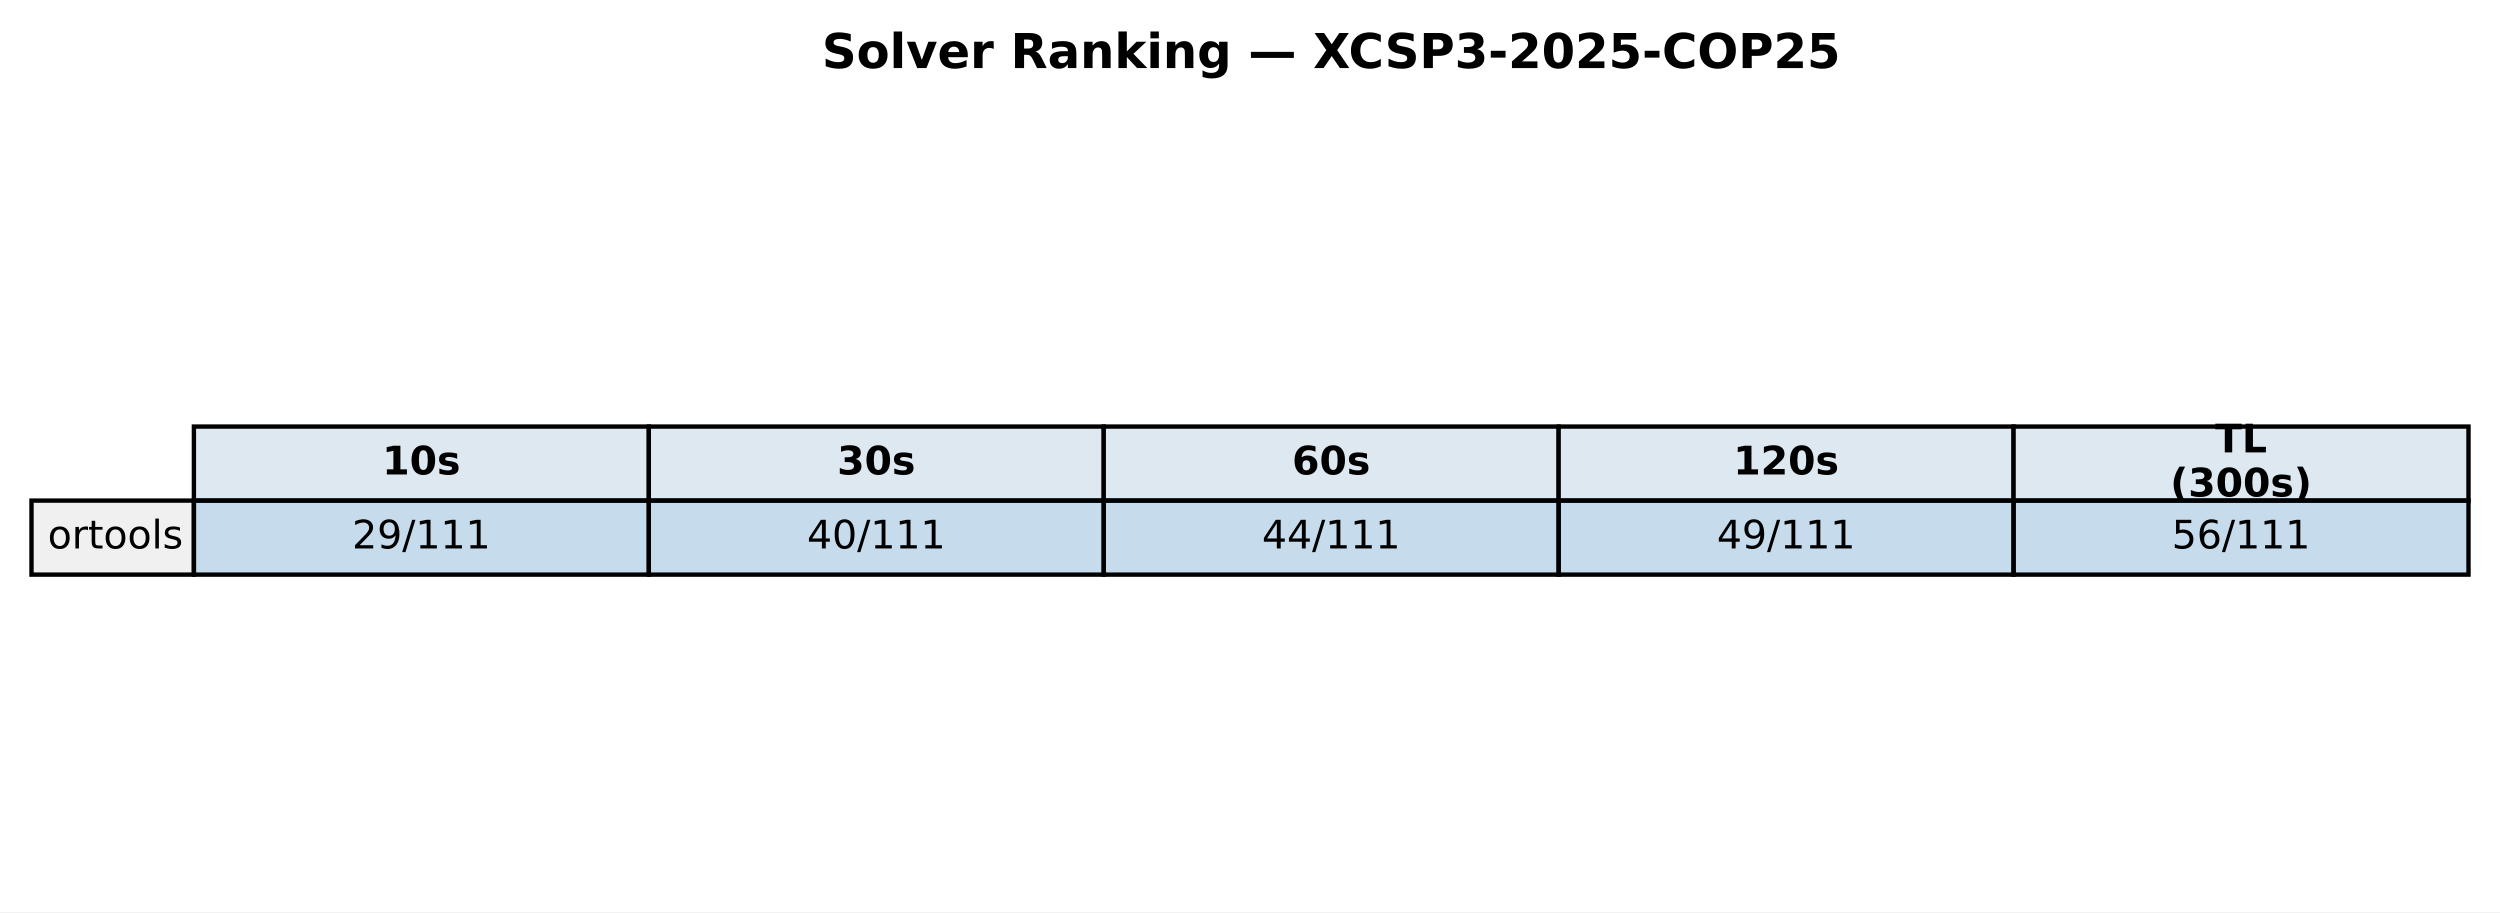
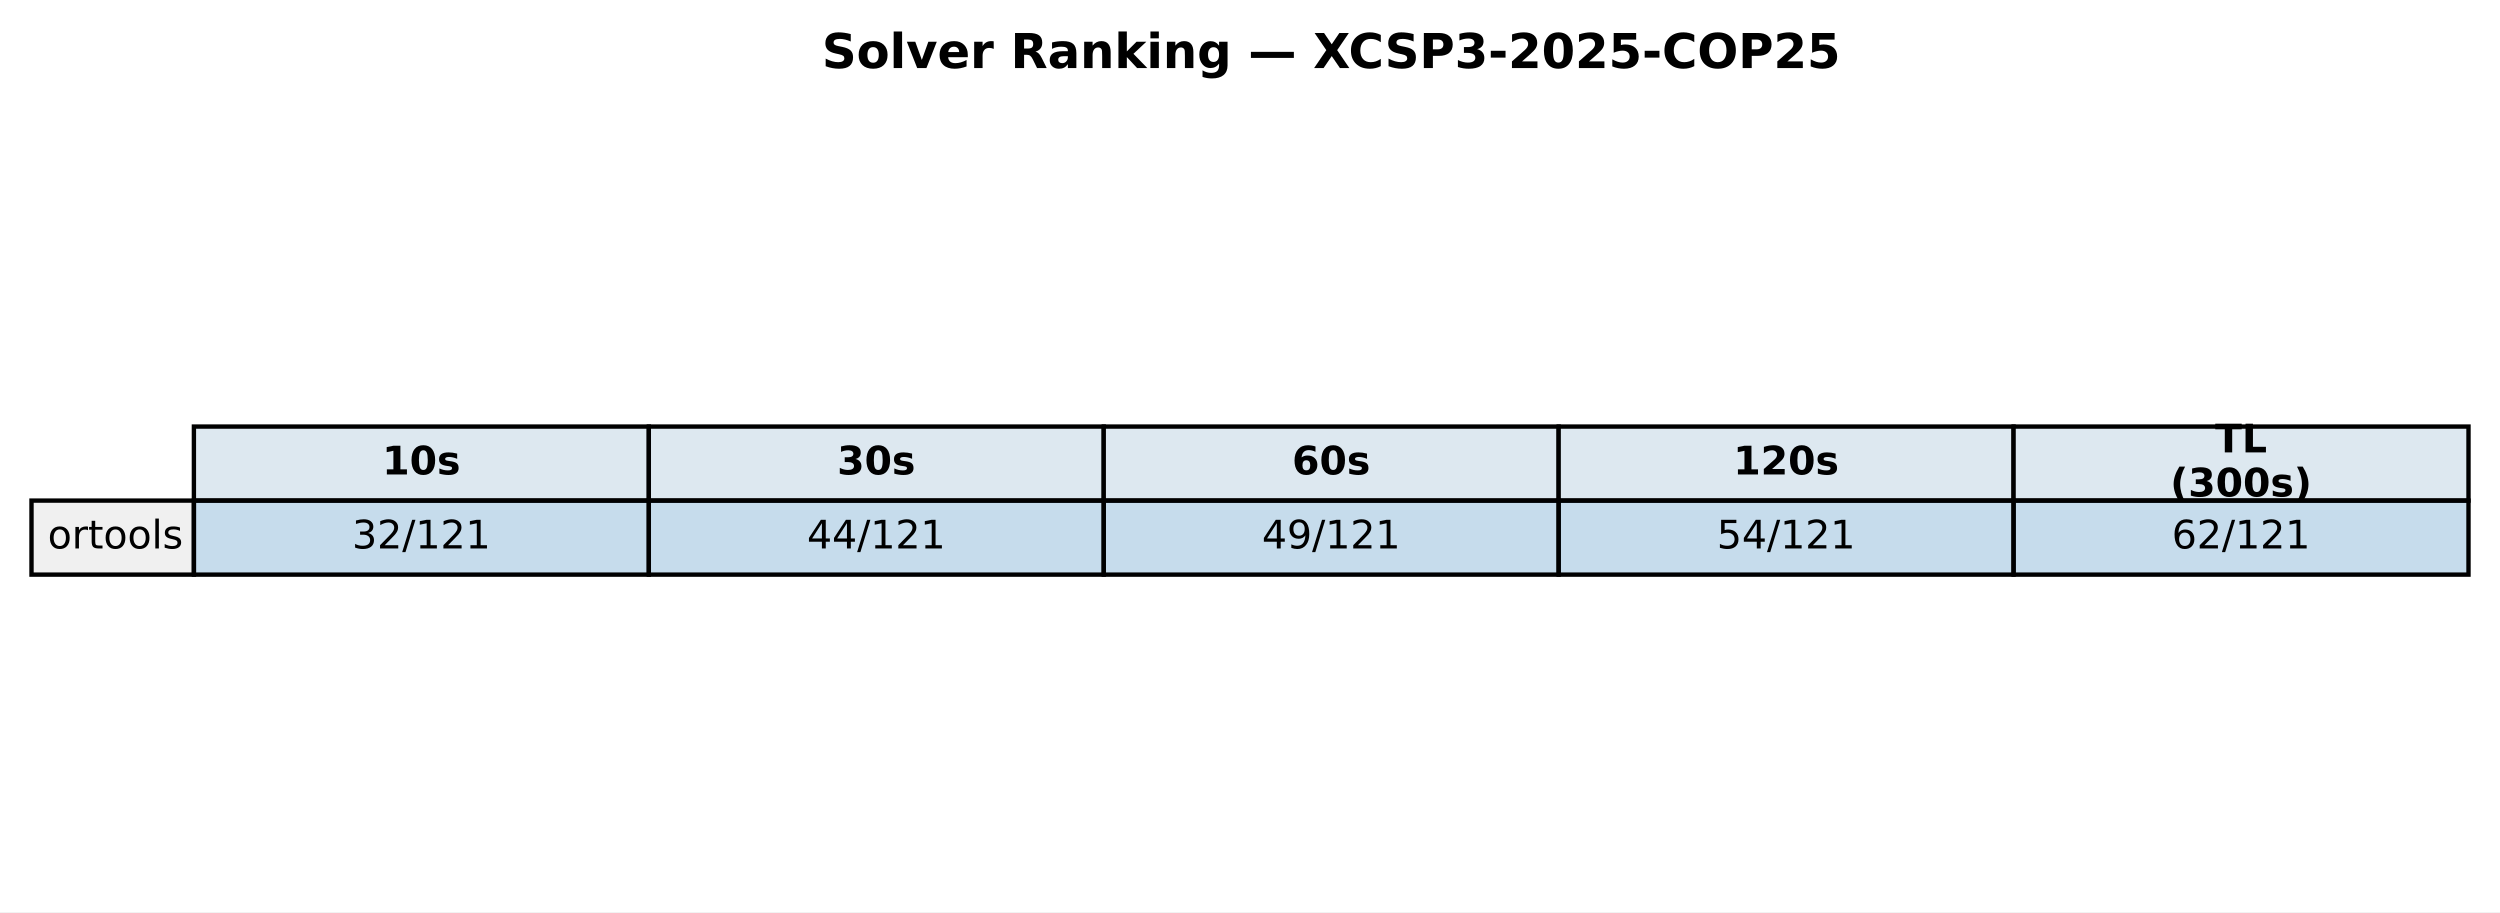
<svg xmlns="http://www.w3.org/2000/svg" xmlns:xlink="http://www.w3.org/1999/xlink" width="571.513pt" height="208.518pt" viewBox="0 0 571.513 208.518" version="1.1">
  <defs>
    <style type="text/css">*{stroke-linejoin: round; stroke-linecap: butt}</style>
  </defs>
  <g id="figure_1">
    <g id="patch_1">
      <path d="M 0 208.518  L 571.513 208.518  L 571.513 0  L 0 0  z " style="fill: #ffffff" />
    </g>
    <g id="axes_1">
      <g id="table_1">
        <g id="patch_2">
          <path d="M 44.325 114.438  L 148.323 114.438  L 148.323 97.514  L 44.325 97.514  z " style="fill: #dde8f0; stroke: #000000; stroke-linejoin: miter" />
        </g>
        <g id="text_1">
          <g transform="translate(87.38353 108.4594) scale(0.09 -0.09)">
            <defs>
              <path id="DejaVuSans-Bold-31" d="M 750 831  L 1813 831  L 1813 3847  L 722 3622  L 722 4441  L 1806 4666  L 2950 4666  L 2950 831  L 4013 831  L 4013 0  L 750 0  L 750 831  z " transform="scale(0.015625)" />
              <path id="DejaVuSans-Bold-30" d="M 2944 2338  Q 2944 3213 2780 3570  Q 2616 3928 2228 3928  Q 1841 3928 1675 3570  Q 1509 3213 1509 2338  Q 1509 1453 1675 1090  Q 1841 728 2228 728  Q 2613 728 2778 1090  Q 2944 1453 2944 2338  z M 4147 2328  Q 4147 1169 3647 539  Q 3147 -91 2228 -91  Q 1306 -91 806 539  Q 306 1169 306 2328  Q 306 3491 806 4120  Q 1306 4750 2228 4750  Q 3147 4750 3647 4120  Q 4147 3491 4147 2328  z " transform="scale(0.015625)" />
              <path id="DejaVuSans-Bold-73" d="M 3272 3391  L 3272 2541  Q 2913 2691 2578 2766  Q 2244 2841 1947 2841  Q 1628 2841 1473 2761  Q 1319 2681 1319 2516  Q 1319 2381 1436 2309  Q 1553 2238 1856 2203  L 2053 2175  Q 2913 2066 3209 1816  Q 3506 1566 3506 1031  Q 3506 472 3093 190  Q 2681 -91 1863 -91  Q 1516 -91 1145 -36  Q 775 19 384 128  L 384 978  Q 719 816 1070 734  Q 1422 653 1784 653  Q 2113 653 2278 743  Q 2444 834 2444 1013  Q 2444 1163 2330 1236  Q 2216 1309 1875 1350  L 1678 1375  Q 931 1469 631 1722  Q 331 1975 331 2491  Q 331 3047 712 3315  Q 1094 3584 1881 3584  Q 2191 3584 2531 3537  Q 2872 3491 3272 3391  z " transform="scale(0.015625)" />
            </defs>
            <use xlink:href="#DejaVuSans-Bold-31" />
            <use xlink:href="#DejaVuSans-Bold-30" transform="translate(69.58008 0)" />
            <use xlink:href="#DejaVuSans-Bold-73" transform="translate(139.1602 0)" />
          </g>
        </g>
        <g id="patch_3">
          <path d="M 148.323 114.438  L 252.32 114.438  L 252.32 97.514  L 148.323 97.514  z " style="fill: #dde8f0; stroke: #000000; stroke-linejoin: miter" />
        </g>
        <g id="text_2">
          <g transform="translate(191.381 108.4594) scale(0.09 -0.09)">
            <defs>
              <path id="DejaVuSans-Bold-33" d="M 2981 2516  Q 3453 2394 3698 2092  Q 3944 1791 3944 1325  Q 3944 631 3412 270  Q 2881 -91 1863 -91  Q 1503 -91 1142 -33  Q 781 25 428 141  L 428 1069  Q 766 900 1098 814  Q 1431 728 1753 728  Q 2231 728 2486 893  Q 2741 1059 2741 1369  Q 2741 1688 2480 1852  Q 2219 2016 1709 2016  L 1228 2016  L 1228 2791  L 1734 2791  Q 2188 2791 2409 2933  Q 2631 3075 2631 3366  Q 2631 3634 2415 3781  Q 2200 3928 1806 3928  Q 1516 3928 1219 3862  Q 922 3797 628 3669  L 628 4550  Q 984 4650 1334 4700  Q 1684 4750 2022 4750  Q 2931 4750 3382 4451  Q 3834 4153 3834 3553  Q 3834 3144 3618 2883  Q 3403 2622 2981 2516  z " transform="scale(0.015625)" />
            </defs>
            <use xlink:href="#DejaVuSans-Bold-33" />
            <use xlink:href="#DejaVuSans-Bold-30" transform="translate(69.58008 0)" />
            <use xlink:href="#DejaVuSans-Bold-73" transform="translate(139.1602 0)" />
          </g>
        </g>
        <g id="patch_4">
          <path d="M 252.32 114.438  L 356.318 114.438  L 356.318 97.514  L 252.32 97.514  z " style="fill: #dde8f0; stroke: #000000; stroke-linejoin: miter" />
        </g>
        <g id="text_3">
          <g transform="translate(295.3786 108.4594) scale(0.09 -0.09)">
            <defs>
              <path id="DejaVuSans-Bold-36" d="M 2316 2303  Q 2000 2303 1842 2098  Q 1684 1894 1684 1484  Q 1684 1075 1842 870  Q 2000 666 2316 666  Q 2634 666 2792 870  Q 2950 1075 2950 1484  Q 2950 1894 2792 2098  Q 2634 2303 2316 2303  z M 3803 4544  L 3803 3681  Q 3506 3822 3243 3889  Q 2981 3956 2731 3956  Q 2194 3956 1894 3657  Q 1594 3359 1544 2772  Q 1750 2925 1990 3001  Q 2231 3078 2516 3078  Q 3231 3078 3670 2659  Q 4109 2241 4109 1563  Q 4109 813 3618 361  Q 3128 -91 2303 -91  Q 1394 -91 895 523  Q 397 1138 397 2266  Q 397 3422 980 4083  Q 1563 4744 2578 4744  Q 2900 4744 3203 4694  Q 3506 4644 3803 4544  z " transform="scale(0.015625)" />
            </defs>
            <use xlink:href="#DejaVuSans-Bold-36" />
            <use xlink:href="#DejaVuSans-Bold-30" transform="translate(69.58008 0)" />
            <use xlink:href="#DejaVuSans-Bold-73" transform="translate(139.1602 0)" />
          </g>
        </g>
        <g id="patch_5">
          <path d="M 356.318 114.438  L 460.315 114.438  L 460.315 97.514  L 356.318 97.514  z " style="fill: #dde8f0; stroke: #000000; stroke-linejoin: miter" />
        </g>
        <g id="text_4">
          <g transform="translate(396.2451 108.4594) scale(0.09 -0.09)">
            <defs>
              <path id="DejaVuSans-Bold-32" d="M 1844 884  L 3897 884  L 3897 0  L 506 0  L 506 884  L 2209 2388  Q 2438 2594 2547 2791  Q 2656 2988 2656 3200  Q 2656 3528 2436 3728  Q 2216 3928 1850 3928  Q 1569 3928 1234 3808  Q 900 3688 519 3450  L 519 4475  Q 925 4609 1322 4679  Q 1719 4750 2100 4750  Q 2938 4750 3402 4381  Q 3866 4013 3866 3353  Q 3866 2972 3669 2642  Q 3472 2313 2841 1759  L 1844 884  z " transform="scale(0.015625)" />
            </defs>
            <use xlink:href="#DejaVuSans-Bold-31" />
            <use xlink:href="#DejaVuSans-Bold-32" transform="translate(69.58008 0)" />
            <use xlink:href="#DejaVuSans-Bold-30" transform="translate(139.1602 0)" />
            <use xlink:href="#DejaVuSans-Bold-73" transform="translate(208.7402 0)" />
          </g>
        </g>
        <g id="patch_6">
          <path d="M 460.315 114.438  L 564.313 114.438  L 564.313 97.514  L 460.315 97.514  z " style="fill: #dde8f0; stroke: #000000; stroke-linejoin: miter" />
        </g>
        <g id="text_5">
          <g transform="translate(506.3767 103.4204) scale(0.09 -0.09)">
            <defs>
              <path id="DejaVuSans-Bold-54" d="M 31 4666  L 4331 4666  L 4331 3756  L 2784 3756  L 2784 0  L 1581 0  L 1581 3756  L 31 3756  L 31 4666  z " transform="scale(0.015625)" />
              <path id="DejaVuSans-Bold-4c" d="M 588 4666  L 1791 4666  L 1791 909  L 3903 909  L 3903 0  L 588 0  L 588 4666  z " transform="scale(0.015625)" />
            </defs>
            <use xlink:href="#DejaVuSans-Bold-54" />
            <use xlink:href="#DejaVuSans-Bold-4c" transform="translate(68.21289 0)" />
          </g>
          <g transform="translate(496.1293 113.4984) scale(0.09 -0.09)">
            <defs>
              <path id="DejaVuSans-Bold-28" d="M 2413 -844  L 1484 -844  Q 1006 -72 778 623  Q 550 1319 550 2003  Q 550 2688 779 3389  Q 1009 4091 1484 4856  L 2413 4856  Q 2013 4116 1813 3408  Q 1613 2700 1613 2009  Q 1613 1319 1811 609  Q 2009 -100 2413 -844  z " transform="scale(0.015625)" />
              <path id="DejaVuSans-Bold-29" d="M 513 -844  Q 913 -100 1113 609  Q 1313 1319 1313 2009  Q 1313 2700 1113 3408  Q 913 4116 513 4856  L 1441 4856  Q 1916 4091 2145 3389  Q 2375 2688 2375 2003  Q 2375 1319 2147 623  Q 1919 -72 1441 -844  L 513 -844  z " transform="scale(0.015625)" />
            </defs>
            <use xlink:href="#DejaVuSans-Bold-28" />
            <use xlink:href="#DejaVuSans-Bold-33" transform="translate(45.70312 0)" />
            <use xlink:href="#DejaVuSans-Bold-30" transform="translate(115.2832 0)" />
            <use xlink:href="#DejaVuSans-Bold-30" transform="translate(184.8633 0)" />
            <use xlink:href="#DejaVuSans-Bold-73" transform="translate(254.4434 0)" />
            <use xlink:href="#DejaVuSans-Bold-29" transform="translate(313.9648 0)" />
          </g>
        </g>
        <g id="patch_7">
          <path d="M 7.2 131.363  L 44.325 131.363  L 44.325 114.438  L 7.2 114.438  z " style="fill: #f0f0f0; stroke: #000000; stroke-linejoin: miter" />
        </g>
        <g id="text_6">
          <g transform="translate(10.9125 125.3841) scale(0.09 -0.09)">
            <defs>
              <path id="DejaVuSans-6f" d="M 1959 3097  Q 1497 3097 1228 2736  Q 959 2375 959 1747  Q 959 1119 1226 758  Q 1494 397 1959 397  Q 2419 397 2687 759  Q 2956 1122 2956 1747  Q 2956 2369 2687 2733  Q 2419 3097 1959 3097  z M 1959 3584  Q 2709 3584 3137 3096  Q 3566 2609 3566 1747  Q 3566 888 3137 398  Q 2709 -91 1959 -91  Q 1206 -91 779 398  Q 353 888 353 1747  Q 353 2609 779 3096  Q 1206 3584 1959 3584  z " transform="scale(0.015625)" />
              <path id="DejaVuSans-72" d="M 2631 2963  Q 2534 3019 2420 3045  Q 2306 3072 2169 3072  Q 1681 3072 1420 2755  Q 1159 2438 1159 1844  L 1159 0  L 581 0  L 581 3500  L 1159 3500  L 1159 2956  Q 1341 3275 1631 3429  Q 1922 3584 2338 3584  Q 2397 3584 2469 3576  Q 2541 3569 2628 3553  L 2631 2963  z " transform="scale(0.015625)" />
              <path id="DejaVuSans-74" d="M 1172 4494  L 1172 3500  L 2356 3500  L 2356 3053  L 1172 3053  L 1172 1153  Q 1172 725 1289 603  Q 1406 481 1766 481  L 2356 481  L 2356 0  L 1766 0  Q 1100 0 847 248  Q 594 497 594 1153  L 594 3053  L 172 3053  L 172 3500  L 594 3500  L 594 4494  L 1172 4494  z " transform="scale(0.015625)" />
              <path id="DejaVuSans-6c" d="M 603 4863  L 1178 4863  L 1178 0  L 603 0  L 603 4863  z " transform="scale(0.015625)" />
              <path id="DejaVuSans-73" d="M 2834 3397  L 2834 2853  Q 2591 2978 2328 3040  Q 2066 3103 1784 3103  Q 1356 3103 1142 2972  Q 928 2841 928 2578  Q 928 2378 1081 2264  Q 1234 2150 1697 2047  L 1894 2003  Q 2506 1872 2764 1633  Q 3022 1394 3022 966  Q 3022 478 2636 193  Q 2250 -91 1575 -91  Q 1294 -91 989 -36  Q 684 19 347 128  L 347 722  Q 666 556 975 473  Q 1284 391 1588 391  Q 1994 391 2212 530  Q 2431 669 2431 922  Q 2431 1156 2273 1281  Q 2116 1406 1581 1522  L 1381 1569  Q 847 1681 609 1914  Q 372 2147 372 2553  Q 372 3047 722 3315  Q 1072 3584 1716 3584  Q 2034 3584 2315 3537  Q 2597 3491 2834 3397  z " transform="scale(0.015625)" />
            </defs>
            <use xlink:href="#DejaVuSans-6f" />
            <use xlink:href="#DejaVuSans-72" transform="translate(61.18164 0)" />
            <use xlink:href="#DejaVuSans-74" transform="translate(102.2949 0)" />
            <use xlink:href="#DejaVuSans-6f" transform="translate(141.5039 0)" />
            <use xlink:href="#DejaVuSans-6f" transform="translate(202.6855 0)" />
            <use xlink:href="#DejaVuSans-6c" transform="translate(263.8672 0)" />
            <use xlink:href="#DejaVuSans-73" transform="translate(291.6504 0)" />
          </g>
        </g>
        <g id="patch_8">
          <path d="M 44.325 131.363  L 148.323 131.363  L 148.323 114.438  L 44.325 114.438  z " style="fill: #1f77b4; fill-opacity: 0.25; stroke: #000000; stroke-linejoin: miter" />
        </g>
        <g id="text_7">
          <g transform="translate(80.4922 125.3841) scale(0.09 -0.09)">
            <defs>
+               <path id="DejaVuSans-33" d="M 2597 2516  Q 3050 2419 3304 2112  Q 3559 1806 3559 1356  Q 3559 666 3084 287  Q 2609 -91 1734 -91  Q 1441 -91 1130 -33  Q 819 25 488 141  L 488 750  Q 750 597 1062 519  Q 1375 441 1716 441  Q 2309 441 2620 675  Q 2931 909 2931 1356  Q 2931 1769 2642 2001  Q 2353 2234 1838 2234  L 1294 2234  L 1294 2753  L 1863 2753  Q 2328 2753 2575 2939  Q 2822 3125 2822 3475  Q 2822 3834 2567 4026  Q 2313 4219 1838 4219  Q 1578 4219 1281 4162  Q 984 4106 628 3988  L 628 4550  Q 988 4650 1302 4700  Q 1616 4750 1894 4750  Q 2613 4750 3031 4423  Q 3450 4097 3450 3541  Q 3450 3153 3228 2886  Q 3006 2619 2597 2516  z " transform="scale(0.015625)" />
              <path id="DejaVuSans-32" d="M 1228 531  L 3431 531  L 3431 0  L 469 0  L 469 531  Q 828 903 1448 1529  Q 2069 2156 2228 2338  Q 2531 2678 2651 2914  Q 2772 3150 2772 3378  Q 2772 3750 2511 3984  Q 2250 4219 1831 4219  Q 1534 4219 1204 4116  Q 875 4013 500 3803  L 500 4441  Q 881 4594 1212 4672  Q 1544 4750 1819 4750  Q 2544 4750 2975 4387  Q 3406 4025 3406 3419  Q 3406 3131 3298 2873  Q 3191 2616 2906 2266  Q 2828 2175 2409 1742  Q 1991 1309 1228 531  z " transform="scale(0.015625)" />
-               <path id="DejaVuSans-39" d="M 703 97  L 703 672  Q 941 559 1184 500  Q 1428 441 1663 441  Q 2288 441 2617 861  Q 2947 1281 2994 2138  Q 2813 1869 2534 1725  Q 2256 1581 1919 1581  Q 1219 1581 811 2004  Q 403 2428 403 3163  Q 403 3881 828 4315  Q 1253 4750 1959 4750  Q 2769 4750 3195 4129  Q 3622 3509 3622 2328  Q 3622 1225 3098 567  Q 2575 -91 1691 -91  Q 1453 -91 1209 -44  Q 966 3 703 97  z M 1959 2075  Q 2384 2075 2632 2365  Q 2881 2656 2881 3163  Q 2881 3666 2632 3958  Q 2384 4250 1959 4250  Q 1534 4250 1286 3958  Q 1038 3666 1038 3163  Q 1038 2656 1286 2365  Q 1534 2075 1959 2075  z " transform="scale(0.015625)" />
              <path id="DejaVuSans-2f" d="M 1625 4666  L 2156 4666  L 531 -594  L 0 -594  L 1625 4666  z " transform="scale(0.015625)" />
              <path id="DejaVuSans-31" d="M 794 531  L 1825 531  L 1825 4091  L 703 3866  L 703 4441  L 1819 4666  L 2450 4666  L 2450 531  L 3481 531  L 3481 0  L 794 0  L 794 531  z " transform="scale(0.015625)" />
            </defs>
-             <use xlink:href="#DejaVuSans-32" />
-             <use xlink:href="#DejaVuSans-39" transform="translate(63.62305 0)" />
-             <use xlink:href="#DejaVuSans-2f" transform="translate(127.2461 0)" />
-             <use xlink:href="#DejaVuSans-31" transform="translate(160.9375 0)" />
-             <use xlink:href="#DejaVuSans-31" transform="translate(224.5605 0)" />
+             <use xlink:href="#DejaVuSans-33" />
+             <use xlink:href="#DejaVuSans-32" transform="translate(63.62305 0)" />
+             <use xlink:href="#DejaVuSans-2f" transform="translate(127.2461 0)" />
+             <use xlink:href="#DejaVuSans-31" transform="translate(160.9375 0)" />
+             <use xlink:href="#DejaVuSans-32" transform="translate(224.5605 0)" />
            <use xlink:href="#DejaVuSans-31" transform="translate(288.1836 0)" />
          </g>
        </g>
        <g id="patch_9">
          <path d="M 148.323 131.363  L 252.32 131.363  L 252.32 114.438  L 148.323 114.438  z " style="fill: #1f77b4; fill-opacity: 0.25; stroke: #000000; stroke-linejoin: miter" />
        </g>
        <g id="text_8">
          <g transform="translate(184.4897 125.3841) scale(0.09 -0.09)">
            <defs>
              <path id="DejaVuSans-34" d="M 2419 4116  L 825 1625  L 2419 1625  L 2419 4116  z M 2253 4666  L 3047 4666  L 3047 1625  L 3713 1625  L 3713 1100  L 3047 1100  L 3047 0  L 2419 0  L 2419 1100  L 313 1100  L 313 1709  L 2253 4666  z " transform="scale(0.015625)" />
-               <path id="DejaVuSans-30" d="M 2034 4250  Q 1547 4250 1301 3770  Q 1056 3291 1056 2328  Q 1056 1369 1301 889  Q 1547 409 2034 409  Q 2525 409 2770 889  Q 3016 1369 3016 2328  Q 3016 3291 2770 3770  Q 2525 4250 2034 4250  z M 2034 4750  Q 2819 4750 3233 4129  Q 3647 3509 3647 2328  Q 3647 1150 3233 529  Q 2819 -91 2034 -91  Q 1250 -91 836 529  Q 422 1150 422 2328  Q 422 3509 836 4129  Q 1250 4750 2034 4750  z " transform="scale(0.015625)" />
            </defs>
            <use xlink:href="#DejaVuSans-34" />
-             <use xlink:href="#DejaVuSans-30" transform="translate(63.62305 0)" />
-             <use xlink:href="#DejaVuSans-2f" transform="translate(127.2461 0)" />
-             <use xlink:href="#DejaVuSans-31" transform="translate(160.9375 0)" />
-             <use xlink:href="#DejaVuSans-31" transform="translate(224.5605 0)" />
+             <use xlink:href="#DejaVuSans-34" transform="translate(63.62305 0)" />
+             <use xlink:href="#DejaVuSans-2f" transform="translate(127.2461 0)" />
+             <use xlink:href="#DejaVuSans-31" transform="translate(160.9375 0)" />
+             <use xlink:href="#DejaVuSans-32" transform="translate(224.5605 0)" />
            <use xlink:href="#DejaVuSans-31" transform="translate(288.1836 0)" />
          </g>
        </g>
        <g id="patch_10">
          <path d="M 252.32 131.363  L 356.318 131.363  L 356.318 114.438  L 252.32 114.438  z " style="fill: #1f77b4; fill-opacity: 0.25; stroke: #000000; stroke-linejoin: miter" />
        </g>
        <g id="text_9">
          <g transform="translate(288.4872 125.3841) scale(0.09 -0.09)">
+             <defs>
+               <path id="DejaVuSans-39" d="M 703 97  L 703 672  Q 941 559 1184 500  Q 1428 441 1663 441  Q 2288 441 2617 861  Q 2947 1281 2994 2138  Q 2813 1869 2534 1725  Q 2256 1581 1919 1581  Q 1219 1581 811 2004  Q 403 2428 403 3163  Q 403 3881 828 4315  Q 1253 4750 1959 4750  Q 2769 4750 3195 4129  Q 3622 3509 3622 2328  Q 3622 1225 3098 567  Q 2575 -91 1691 -91  Q 1453 -91 1209 -44  Q 966 3 703 97  z M 1959 2075  Q 2384 2075 2632 2365  Q 2881 2656 2881 3163  Q 2881 3666 2632 3958  Q 2384 4250 1959 4250  Q 1534 4250 1286 3958  Q 1038 3666 1038 3163  Q 1038 2656 1286 2365  Q 1534 2075 1959 2075  z " transform="scale(0.015625)" />
+             </defs>
            <use xlink:href="#DejaVuSans-34" />
-             <use xlink:href="#DejaVuSans-34" transform="translate(63.62305 0)" />
-             <use xlink:href="#DejaVuSans-2f" transform="translate(127.2461 0)" />
-             <use xlink:href="#DejaVuSans-31" transform="translate(160.9375 0)" />
-             <use xlink:href="#DejaVuSans-31" transform="translate(224.5605 0)" />
+             <use xlink:href="#DejaVuSans-39" transform="translate(63.62305 0)" />
+             <use xlink:href="#DejaVuSans-2f" transform="translate(127.2461 0)" />
+             <use xlink:href="#DejaVuSans-31" transform="translate(160.9375 0)" />
+             <use xlink:href="#DejaVuSans-32" transform="translate(224.5605 0)" />
            <use xlink:href="#DejaVuSans-31" transform="translate(288.1836 0)" />
          </g>
        </g>
        <g id="patch_11">
          <path d="M 356.318 131.363  L 460.315 131.363  L 460.315 114.438  L 356.318 114.438  z " style="fill: #1f77b4; fill-opacity: 0.25; stroke: #000000; stroke-linejoin: miter" />
        </g>
        <g id="text_10">
          <g transform="translate(392.4848 125.3841) scale(0.09 -0.09)">
-             <use xlink:href="#DejaVuSans-34" />
-             <use xlink:href="#DejaVuSans-39" transform="translate(63.62305 0)" />
-             <use xlink:href="#DejaVuSans-2f" transform="translate(127.2461 0)" />
-             <use xlink:href="#DejaVuSans-31" transform="translate(160.9375 0)" />
-             <use xlink:href="#DejaVuSans-31" transform="translate(224.5605 0)" />
+             <defs>
+               <path id="DejaVuSans-35" d="M 691 4666  L 3169 4666  L 3169 4134  L 1269 4134  L 1269 2991  Q 1406 3038 1543 3061  Q 1681 3084 1819 3084  Q 2600 3084 3056 2656  Q 3513 2228 3513 1497  Q 3513 744 3044 326  Q 2575 -91 1722 -91  Q 1428 -91 1123 -41  Q 819 9 494 109  L 494 744  Q 775 591 1075 516  Q 1375 441 1709 441  Q 2250 441 2565 725  Q 2881 1009 2881 1497  Q 2881 1984 2565 2268  Q 2250 2553 1709 2553  Q 1456 2553 1204 2497  Q 953 2441 691 2322  L 691 4666  z " transform="scale(0.015625)" />
+             </defs>
+             <use xlink:href="#DejaVuSans-35" />
+             <use xlink:href="#DejaVuSans-34" transform="translate(63.62305 0)" />
+             <use xlink:href="#DejaVuSans-2f" transform="translate(127.2461 0)" />
+             <use xlink:href="#DejaVuSans-31" transform="translate(160.9375 0)" />
+             <use xlink:href="#DejaVuSans-32" transform="translate(224.5605 0)" />
            <use xlink:href="#DejaVuSans-31" transform="translate(288.1836 0)" />
          </g>
        </g>
        <g id="patch_12">
          <path d="M 460.315 131.363  L 564.313 131.363  L 564.313 114.438  L 460.315 114.438  z " style="fill: #1f77b4; fill-opacity: 0.25; stroke: #000000; stroke-linejoin: miter" />
        </g>
        <g id="text_11">
          <g transform="translate(496.4823 125.3841) scale(0.09 -0.09)">
            <defs>
-               <path id="DejaVuSans-35" d="M 691 4666  L 3169 4666  L 3169 4134  L 1269 4134  L 1269 2991  Q 1406 3038 1543 3061  Q 1681 3084 1819 3084  Q 2600 3084 3056 2656  Q 3513 2228 3513 1497  Q 3513 744 3044 326  Q 2575 -91 1722 -91  Q 1428 -91 1123 -41  Q 819 9 494 109  L 494 744  Q 775 591 1075 516  Q 1375 441 1709 441  Q 2250 441 2565 725  Q 2881 1009 2881 1497  Q 2881 1984 2565 2268  Q 2250 2553 1709 2553  Q 1456 2553 1204 2497  Q 953 2441 691 2322  L 691 4666  z " transform="scale(0.015625)" />
              <path id="DejaVuSans-36" d="M 2113 2584  Q 1688 2584 1439 2293  Q 1191 2003 1191 1497  Q 1191 994 1439 701  Q 1688 409 2113 409  Q 2538 409 2786 701  Q 3034 994 3034 1497  Q 3034 2003 2786 2293  Q 2538 2584 2113 2584  z M 3366 4563  L 3366 3988  Q 3128 4100 2886 4159  Q 2644 4219 2406 4219  Q 1781 4219 1451 3797  Q 1122 3375 1075 2522  Q 1259 2794 1537 2939  Q 1816 3084 2150 3084  Q 2853 3084 3261 2657  Q 3669 2231 3669 1497  Q 3669 778 3244 343  Q 2819 -91 2113 -91  Q 1303 -91 875 529  Q 447 1150 447 2328  Q 447 3434 972 4092  Q 1497 4750 2381 4750  Q 2619 4750 2861 4703  Q 3103 4656 3366 4563  z " transform="scale(0.015625)" />
            </defs>
-             <use xlink:href="#DejaVuSans-35" />
-             <use xlink:href="#DejaVuSans-36" transform="translate(63.62305 0)" />
-             <use xlink:href="#DejaVuSans-2f" transform="translate(127.2461 0)" />
-             <use xlink:href="#DejaVuSans-31" transform="translate(160.9375 0)" />
-             <use xlink:href="#DejaVuSans-31" transform="translate(224.5605 0)" />
+             <use xlink:href="#DejaVuSans-36" />
+             <use xlink:href="#DejaVuSans-32" transform="translate(63.62305 0)" />
+             <use xlink:href="#DejaVuSans-2f" transform="translate(127.2461 0)" />
+             <use xlink:href="#DejaVuSans-31" transform="translate(160.9375 0)" />
+             <use xlink:href="#DejaVuSans-32" transform="translate(224.5605 0)" />
            <use xlink:href="#DejaVuSans-31" transform="translate(288.1836 0)" />
          </g>
        </g>
      </g>
      <g id="text_12">
        <g transform="translate(187.8958 15.55828) scale(0.11 -0.11)">
          <defs>
            <path id="DejaVuSans-Bold-53" d="M 3834 4519  L 3834 3531  Q 3450 3703 3084 3790  Q 2719 3878 2394 3878  Q 1963 3878 1756 3759  Q 1550 3641 1550 3391  Q 1550 3203 1689 3098  Q 1828 2994 2194 2919  L 2706 2816  Q 3484 2659 3812 2340  Q 4141 2022 4141 1434  Q 4141 663 3683 286  Q 3225 -91 2284 -91  Q 1841 -91 1394 -6  Q 947 78 500 244  L 500 1259  Q 947 1022 1364 901  Q 1781 781 2169 781  Q 2563 781 2772 912  Q 2981 1044 2981 1288  Q 2981 1506 2839 1625  Q 2697 1744 2272 1838  L 1806 1941  Q 1106 2091 782 2419  Q 459 2747 459 3303  Q 459 4000 909 4375  Q 1359 4750 2203 4750  Q 2588 4750 2994 4692  Q 3400 4634 3834 4519  z " transform="scale(0.015625)" />
            <path id="DejaVuSans-Bold-6f" d="M 2203 2784  Q 1831 2784 1636 2517  Q 1441 2250 1441 1747  Q 1441 1244 1636 976  Q 1831 709 2203 709  Q 2569 709 2762 976  Q 2956 1244 2956 1747  Q 2956 2250 2762 2517  Q 2569 2784 2203 2784  z M 2203 3584  Q 3106 3584 3614 3096  Q 4122 2609 4122 1747  Q 4122 884 3614 396  Q 3106 -91 2203 -91  Q 1297 -91 786 396  Q 275 884 275 1747  Q 275 2609 786 3096  Q 1297 3584 2203 3584  z " transform="scale(0.015625)" />
            <path id="DejaVuSans-Bold-6c" d="M 538 4863  L 1656 4863  L 1656 0  L 538 0  L 538 4863  z " transform="scale(0.015625)" />
            <path id="DejaVuSans-Bold-76" d="M 97 3500  L 1216 3500  L 2088 1081  L 2956 3500  L 4078 3500  L 2700 0  L 1472 0  L 97 3500  z " transform="scale(0.015625)" />
            <path id="DejaVuSans-Bold-65" d="M 4031 1759  L 4031 1441  L 1416 1441  Q 1456 1047 1700 850  Q 1944 653 2381 653  Q 2734 653 3104 758  Q 3475 863 3866 1075  L 3866 213  Q 3469 63 3072 -14  Q 2675 -91 2278 -91  Q 1328 -91 801 392  Q 275 875 275 1747  Q 275 2603 792 3093  Q 1309 3584 2216 3584  Q 3041 3584 3536 3087  Q 4031 2591 4031 1759  z M 2881 2131  Q 2881 2450 2695 2645  Q 2509 2841 2209 2841  Q 1884 2841 1681 2658  Q 1478 2475 1428 2131  L 2881 2131  z " transform="scale(0.015625)" />
            <path id="DejaVuSans-Bold-72" d="M 3138 2547  Q 2991 2616 2845 2648  Q 2700 2681 2553 2681  Q 2122 2681 1889 2404  Q 1656 2128 1656 1613  L 1656 0  L 538 0  L 538 3500  L 1656 3500  L 1656 2925  Q 1872 3269 2151 3426  Q 2431 3584 2822 3584  Q 2878 3584 2943 3579  Q 3009 3575 3134 3559  L 3138 2547  z " transform="scale(0.015625)" />
            <path id="DejaVuSans-Bold-20" transform="scale(0.015625)" />
            <path id="DejaVuSans-Bold-52" d="M 2297 2597  Q 2675 2597 2839 2737  Q 3003 2878 3003 3200  Q 3003 3519 2839 3656  Q 2675 3794 2297 3794  L 1791 3794  L 1791 2597  L 2297 2597  z M 1791 1766  L 1791 0  L 588 0  L 588 4666  L 2425 4666  Q 3347 4666 3776 4356  Q 4206 4047 4206 3378  Q 4206 2916 3982 2619  Q 3759 2322 3309 2181  Q 3556 2125 3751 1926  Q 3947 1728 4147 1325  L 4800 0  L 3519 0  L 2950 1159  Q 2778 1509 2601 1637  Q 2425 1766 2131 1766  L 1791 1766  z " transform="scale(0.015625)" />
            <path id="DejaVuSans-Bold-61" d="M 2106 1575  Q 1756 1575 1579 1456  Q 1403 1338 1403 1106  Q 1403 894 1545 773  Q 1688 653 1941 653  Q 2256 653 2472 879  Q 2688 1106 2688 1447  L 2688 1575  L 2106 1575  z M 3816 1997  L 3816 0  L 2688 0  L 2688 519  Q 2463 200 2181 54  Q 1900 -91 1497 -91  Q 953 -91 614 226  Q 275 544 275 1050  Q 275 1666 698 1953  Q 1122 2241 2028 2241  L 2688 2241  L 2688 2328  Q 2688 2594 2478 2717  Q 2269 2841 1825 2841  Q 1466 2841 1156 2769  Q 847 2697 581 2553  L 581 3406  Q 941 3494 1303 3539  Q 1666 3584 2028 3584  Q 2975 3584 3395 3211  Q 3816 2838 3816 1997  z " transform="scale(0.015625)" />
            <path id="DejaVuSans-Bold-6e" d="M 4056 2131  L 4056 0  L 2931 0  L 2931 347  L 2931 1631  Q 2931 2084 2911 2256  Q 2891 2428 2841 2509  Q 2775 2619 2662 2680  Q 2550 2741 2406 2741  Q 2056 2741 1856 2470  Q 1656 2200 1656 1722  L 1656 0  L 538 0  L 538 3500  L 1656 3500  L 1656 2988  Q 1909 3294 2193 3439  Q 2478 3584 2822 3584  Q 3428 3584 3742 3212  Q 4056 2841 4056 2131  z " transform="scale(0.015625)" />
            <path id="DejaVuSans-Bold-6b" d="M 538 4863  L 1656 4863  L 1656 2216  L 2944 3500  L 4244 3500  L 2534 1894  L 4378 0  L 3022 0  L 1656 1459  L 1656 0  L 538 0  L 538 4863  z " transform="scale(0.015625)" />
            <path id="DejaVuSans-Bold-69" d="M 538 3500  L 1656 3500  L 1656 0  L 538 0  L 538 3500  z M 538 4863  L 1656 4863  L 1656 3950  L 538 3950  L 538 4863  z " transform="scale(0.015625)" />
            <path id="DejaVuSans-Bold-67" d="M 2919 594  Q 2688 288 2409 144  Q 2131 0 1766 0  Q 1125 0 706 504  Q 288 1009 288 1791  Q 288 2575 706 3076  Q 1125 3578 1766 3578  Q 2131 3578 2409 3434  Q 2688 3291 2919 2981  L 2919 3500  L 4044 3500  L 4044 353  Q 4044 -491 3511 -936  Q 2978 -1381 1966 -1381  Q 1638 -1381 1331 -1331  Q 1025 -1281 716 -1178  L 716 -306  Q 1009 -475 1290 -558  Q 1572 -641 1856 -641  Q 2406 -641 2662 -400  Q 2919 -159 2919 353  L 2919 594  z M 2181 2772  Q 1834 2772 1640 2515  Q 1447 2259 1447 1791  Q 1447 1309 1634 1061  Q 1822 813 2181 813  Q 2531 813 2725 1069  Q 2919 1325 2919 1791  Q 2919 2259 2725 2515  Q 2531 2772 2181 2772  z " transform="scale(0.015625)" />
            <path id="DejaVuSans-Bold-2014" d="M 344 2156  L 6056 2156  L 6056 1350  L 344 1350  L 344 2156  z " transform="scale(0.015625)" />
            <path id="DejaVuSans-Bold-58" d="M 3188 2381  L 4806 0  L 3553 0  L 2463 1594  L 1381 0  L 122 0  L 1741 2381  L 184 4666  L 1441 4666  L 2463 3163  L 3481 4666  L 4744 4666  L 3188 2381  z " transform="scale(0.015625)" />
            <path id="DejaVuSans-Bold-43" d="M 4288 256  Q 3956 84 3597 -3  Q 3238 -91 2847 -91  Q 1681 -91 1000 561  Q 319 1213 319 2328  Q 319 3447 1000 4098  Q 1681 4750 2847 4750  Q 3238 4750 3597 4662  Q 3956 4575 4288 4403  L 4288 3438  Q 3953 3666 3628 3772  Q 3303 3878 2944 3878  Q 2300 3878 1931 3465  Q 1563 3053 1563 2328  Q 1563 1606 1931 1193  Q 2300 781 2944 781  Q 3303 781 3628 887  Q 3953 994 4288 1222  L 4288 256  z " transform="scale(0.015625)" />
            <path id="DejaVuSans-Bold-50" d="M 588 4666  L 2584 4666  Q 3475 4666 3951 4270  Q 4428 3875 4428 3144  Q 4428 2409 3951 2014  Q 3475 1619 2584 1619  L 1791 1619  L 1791 0  L 588 0  L 588 4666  z M 1791 3794  L 1791 2491  L 2456 2491  Q 2806 2491 2997 2661  Q 3188 2831 3188 3144  Q 3188 3456 2997 3625  Q 2806 3794 2456 3794  L 1791 3794  z " transform="scale(0.015625)" />
            <path id="DejaVuSans-Bold-2d" d="M 347 2297  L 2309 2297  L 2309 1388  L 347 1388  L 347 2297  z " transform="scale(0.015625)" />
            <path id="DejaVuSans-Bold-35" d="M 678 4666  L 3669 4666  L 3669 3781  L 1638 3781  L 1638 3059  Q 1775 3097 1914 3117  Q 2053 3138 2203 3138  Q 3056 3138 3531 2711  Q 4006 2284 4006 1522  Q 4006 766 3489 337  Q 2972 -91 2053 -91  Q 1656 -91 1267 -14  Q 878 63 494 219  L 494 1166  Q 875 947 1217 837  Q 1559 728 1863 728  Q 2300 728 2551 942  Q 2803 1156 2803 1522  Q 2803 1891 2551 2103  Q 2300 2316 1863 2316  Q 1603 2316 1309 2248  Q 1016 2181 678 2041  L 678 4666  z " transform="scale(0.015625)" />
            <path id="DejaVuSans-Bold-4f" d="M 2719 3878  Q 2169 3878 1866 3472  Q 1563 3066 1563 2328  Q 1563 1594 1866 1187  Q 2169 781 2719 781  Q 3272 781 3575 1187  Q 3878 1594 3878 2328  Q 3878 3066 3575 3472  Q 3272 3878 2719 3878  z M 2719 4750  Q 3844 4750 4481 4106  Q 5119 3463 5119 2328  Q 5119 1197 4481 553  Q 3844 -91 2719 -91  Q 1597 -91 958 553  Q 319 1197 319 2328  Q 319 3463 958 4106  Q 1597 4750 2719 4750  z " transform="scale(0.015625)" />
          </defs>
          <use xlink:href="#DejaVuSans-Bold-53" />
          <use xlink:href="#DejaVuSans-Bold-6f" transform="translate(72.02148 0)" />
          <use xlink:href="#DejaVuSans-Bold-6c" transform="translate(140.7227 0)" />
          <use xlink:href="#DejaVuSans-Bold-76" transform="translate(175 0)" />
          <use xlink:href="#DejaVuSans-Bold-65" transform="translate(240.1855 0)" />
          <use xlink:href="#DejaVuSans-Bold-72" transform="translate(308.0078 0)" />
          <use xlink:href="#DejaVuSans-Bold-20" transform="translate(357.3242 0)" />
          <use xlink:href="#DejaVuSans-Bold-52" transform="translate(392.1387 0)" />
          <use xlink:href="#DejaVuSans-Bold-61" transform="translate(469.1406 0)" />
          <use xlink:href="#DejaVuSans-Bold-6e" transform="translate(536.6211 0)" />
          <use xlink:href="#DejaVuSans-Bold-6b" transform="translate(607.8125 0)" />
          <use xlink:href="#DejaVuSans-Bold-69" transform="translate(674.3164 0)" />
          <use xlink:href="#DejaVuSans-Bold-6e" transform="translate(708.5938 0)" />
          <use xlink:href="#DejaVuSans-Bold-67" transform="translate(779.7852 0)" />
          <use xlink:href="#DejaVuSans-Bold-20" transform="translate(851.3672 0)" />
          <use xlink:href="#DejaVuSans-Bold-2014" transform="translate(886.1816 0)" />
          <use xlink:href="#DejaVuSans-Bold-20" transform="translate(986.1816 0)" />
          <use xlink:href="#DejaVuSans-Bold-58" transform="translate(1020.996 0)" />
          <use xlink:href="#DejaVuSans-Bold-43" transform="translate(1094.471 0)" />
          <use xlink:href="#DejaVuSans-Bold-53" transform="translate(1169.734 0)" />
          <use xlink:href="#DejaVuSans-Bold-50" transform="translate(1241.756 0)" />
          <use xlink:href="#DejaVuSans-Bold-33" transform="translate(1315.047 0)" />
          <use xlink:href="#DejaVuSans-Bold-2d" transform="translate(1384.627 0)" />
          <use xlink:href="#DejaVuSans-Bold-32" transform="translate(1426.131 0)" />
          <use xlink:href="#DejaVuSans-Bold-30" transform="translate(1495.711 0)" />
          <use xlink:href="#DejaVuSans-Bold-32" transform="translate(1565.291 0)" />
          <use xlink:href="#DejaVuSans-Bold-35" transform="translate(1634.871 0)" />
          <use xlink:href="#DejaVuSans-Bold-2d" transform="translate(1704.451 0)" />
          <use xlink:href="#DejaVuSans-Bold-43" transform="translate(1745.955 0)" />
          <use xlink:href="#DejaVuSans-Bold-4f" transform="translate(1819.344 0)" />
          <use xlink:href="#DejaVuSans-Bold-50" transform="translate(1904.354 0)" />
          <use xlink:href="#DejaVuSans-Bold-32" transform="translate(1977.645 0)" />
          <use xlink:href="#DejaVuSans-Bold-35" transform="translate(2047.225 0)" />
        </g>
      </g>
    </g>
  </g>
</svg>
